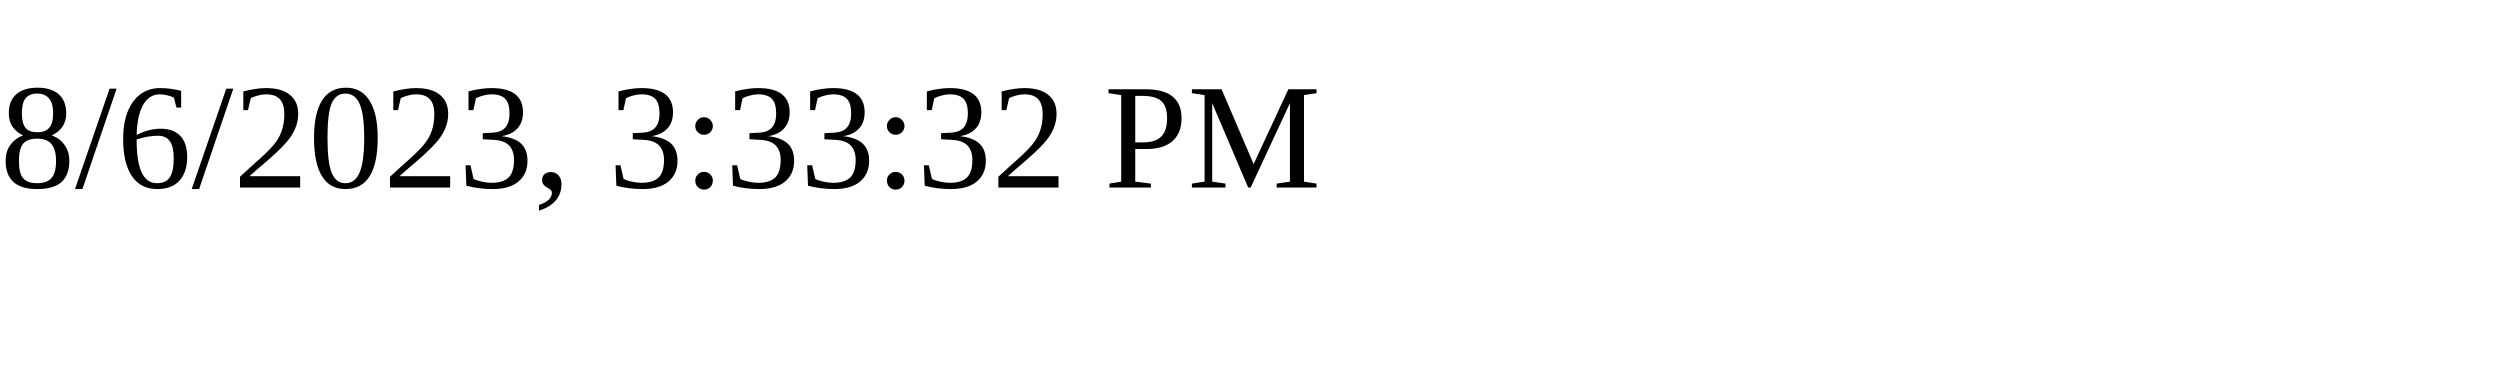
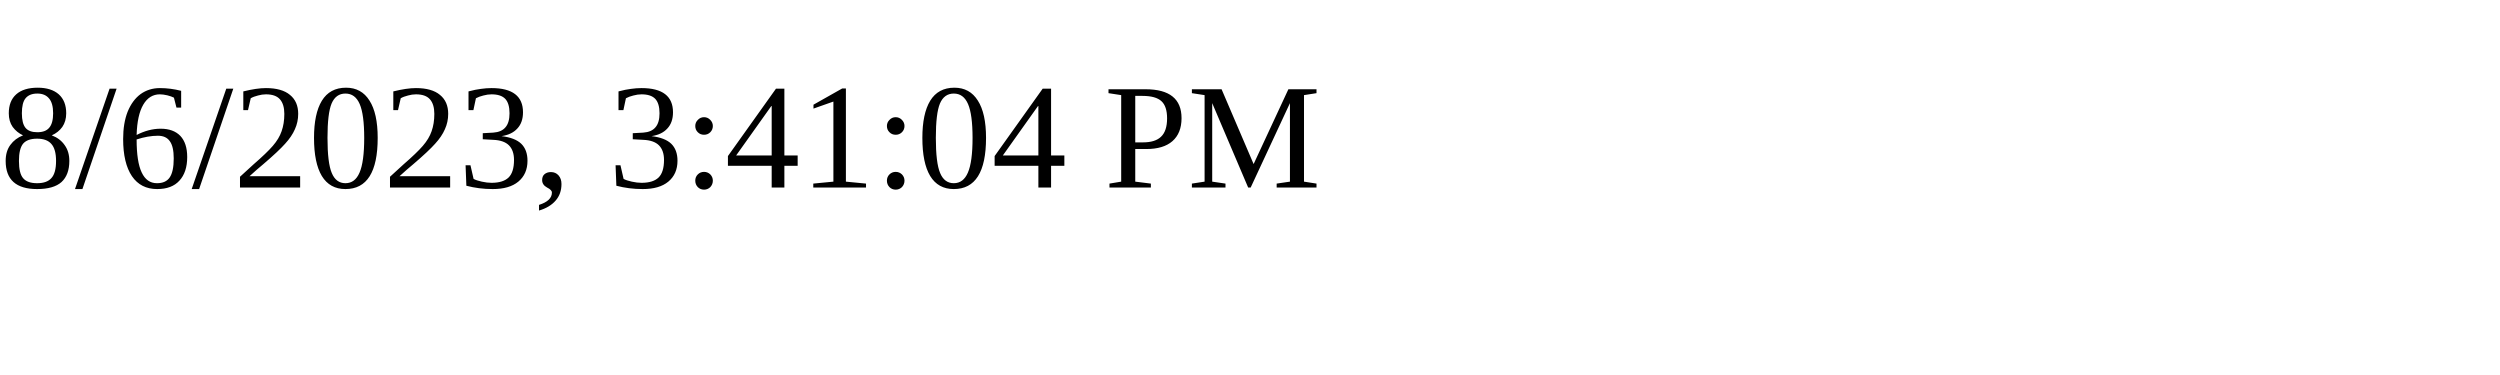
<svg xmlns="http://www.w3.org/2000/svg" height="30" width="200">
-   <text x="0" y="15">8/6/2023, 3:33:32 PM</text>
+   <text x="0" y="15">8/6/2023, 3:41:04 PM</text>
</svg>
